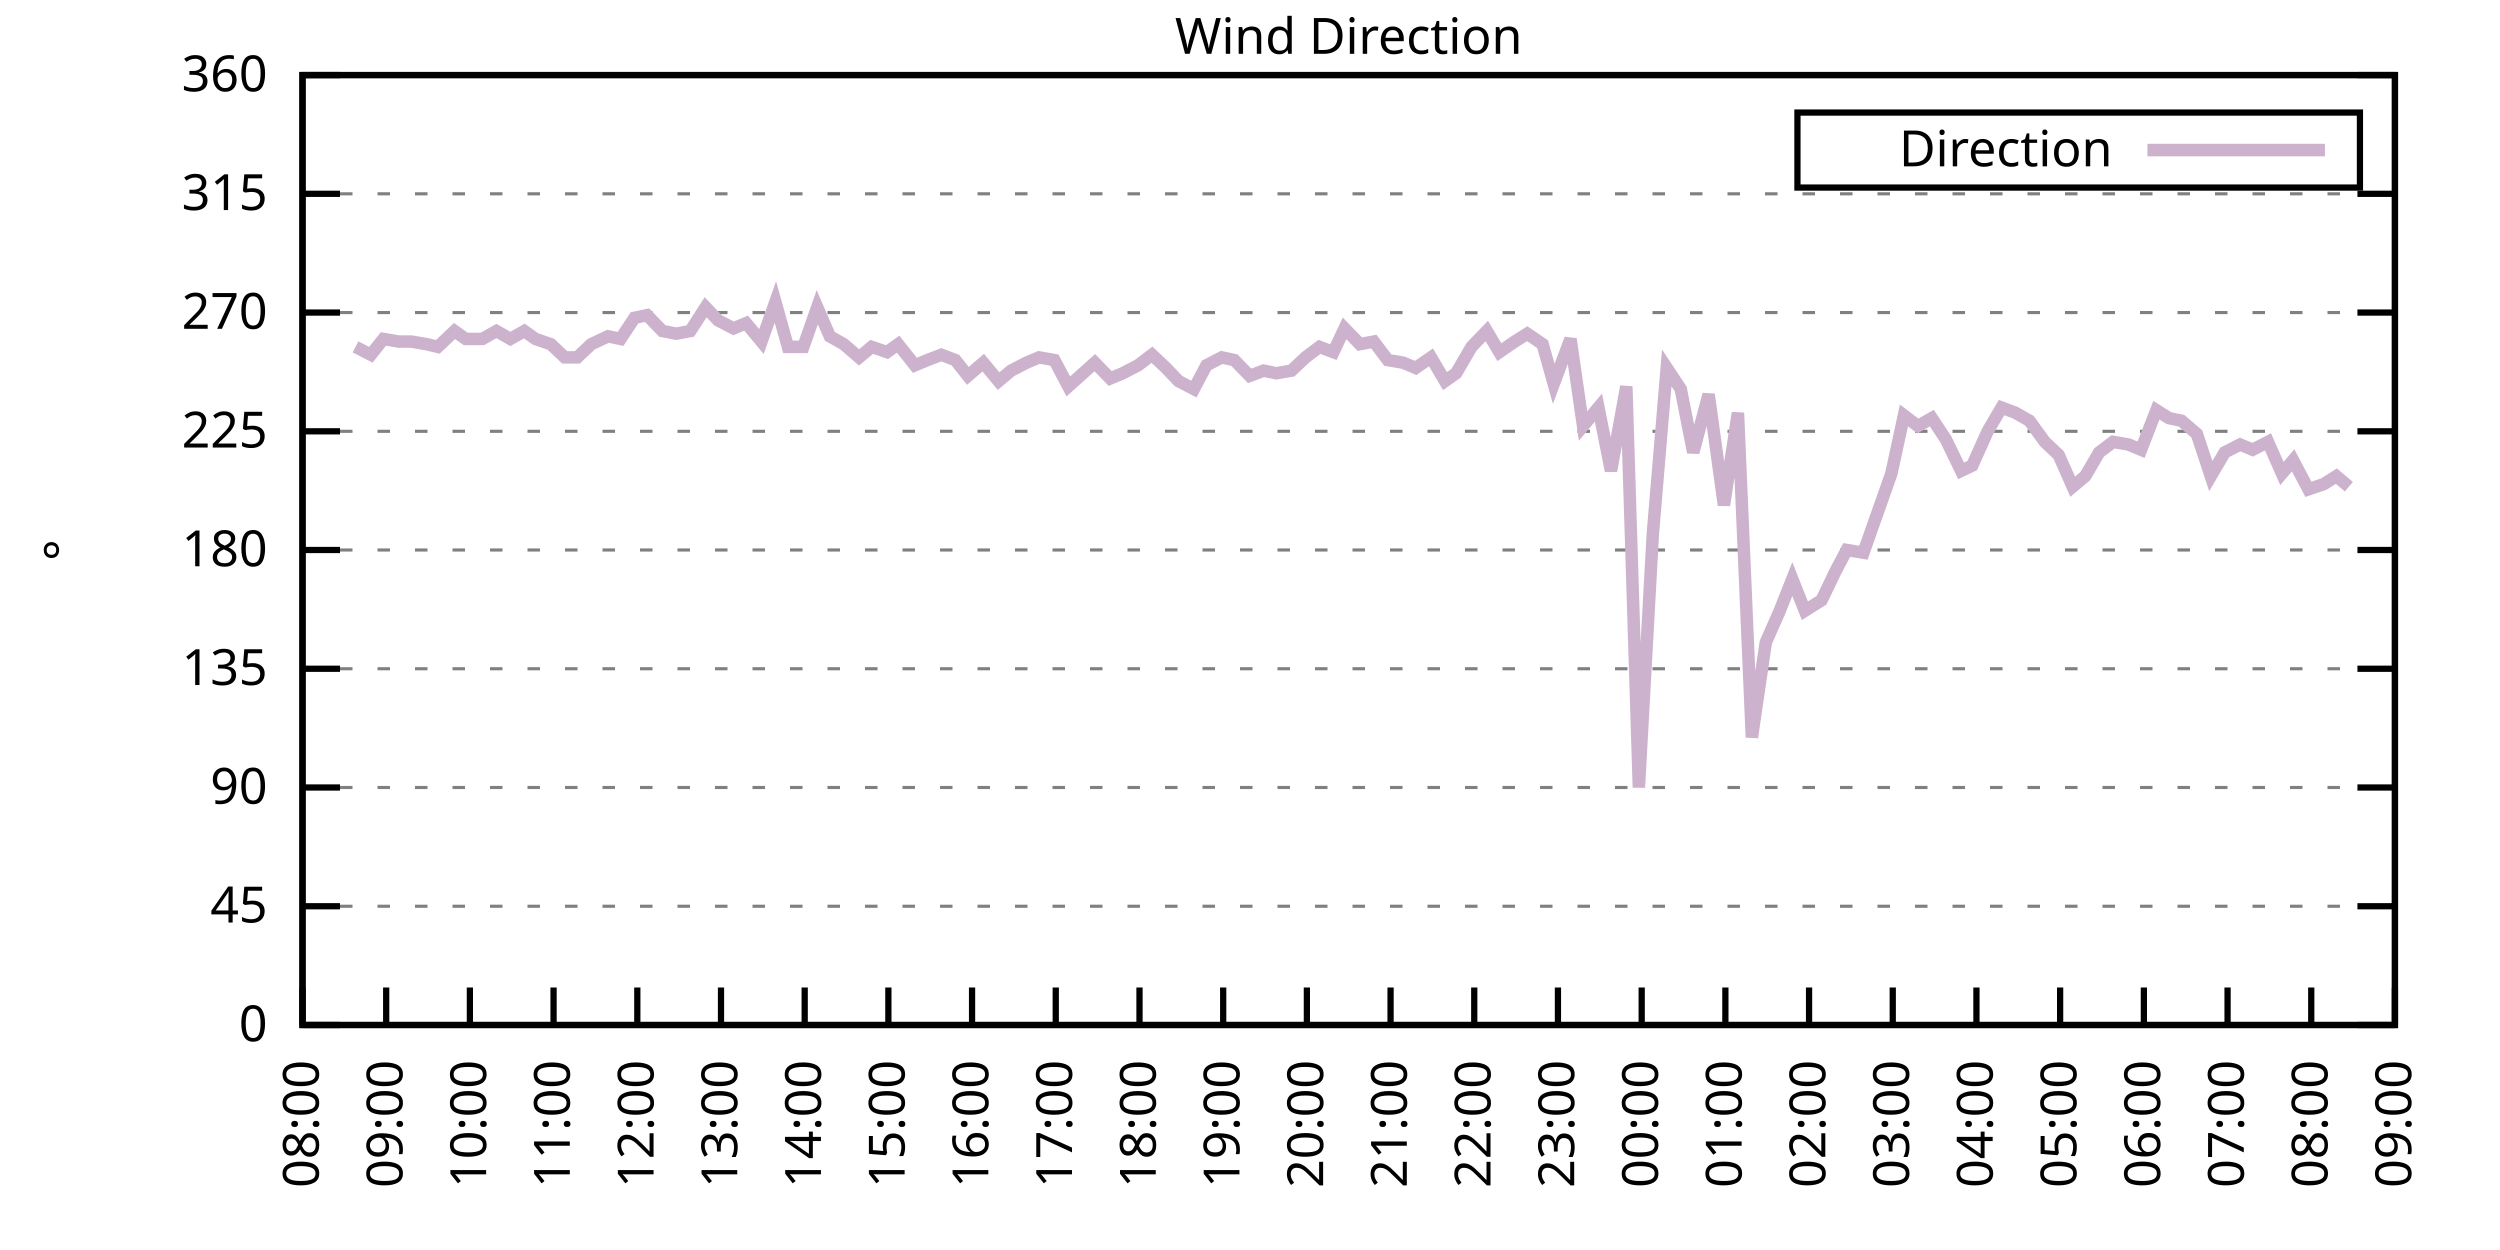
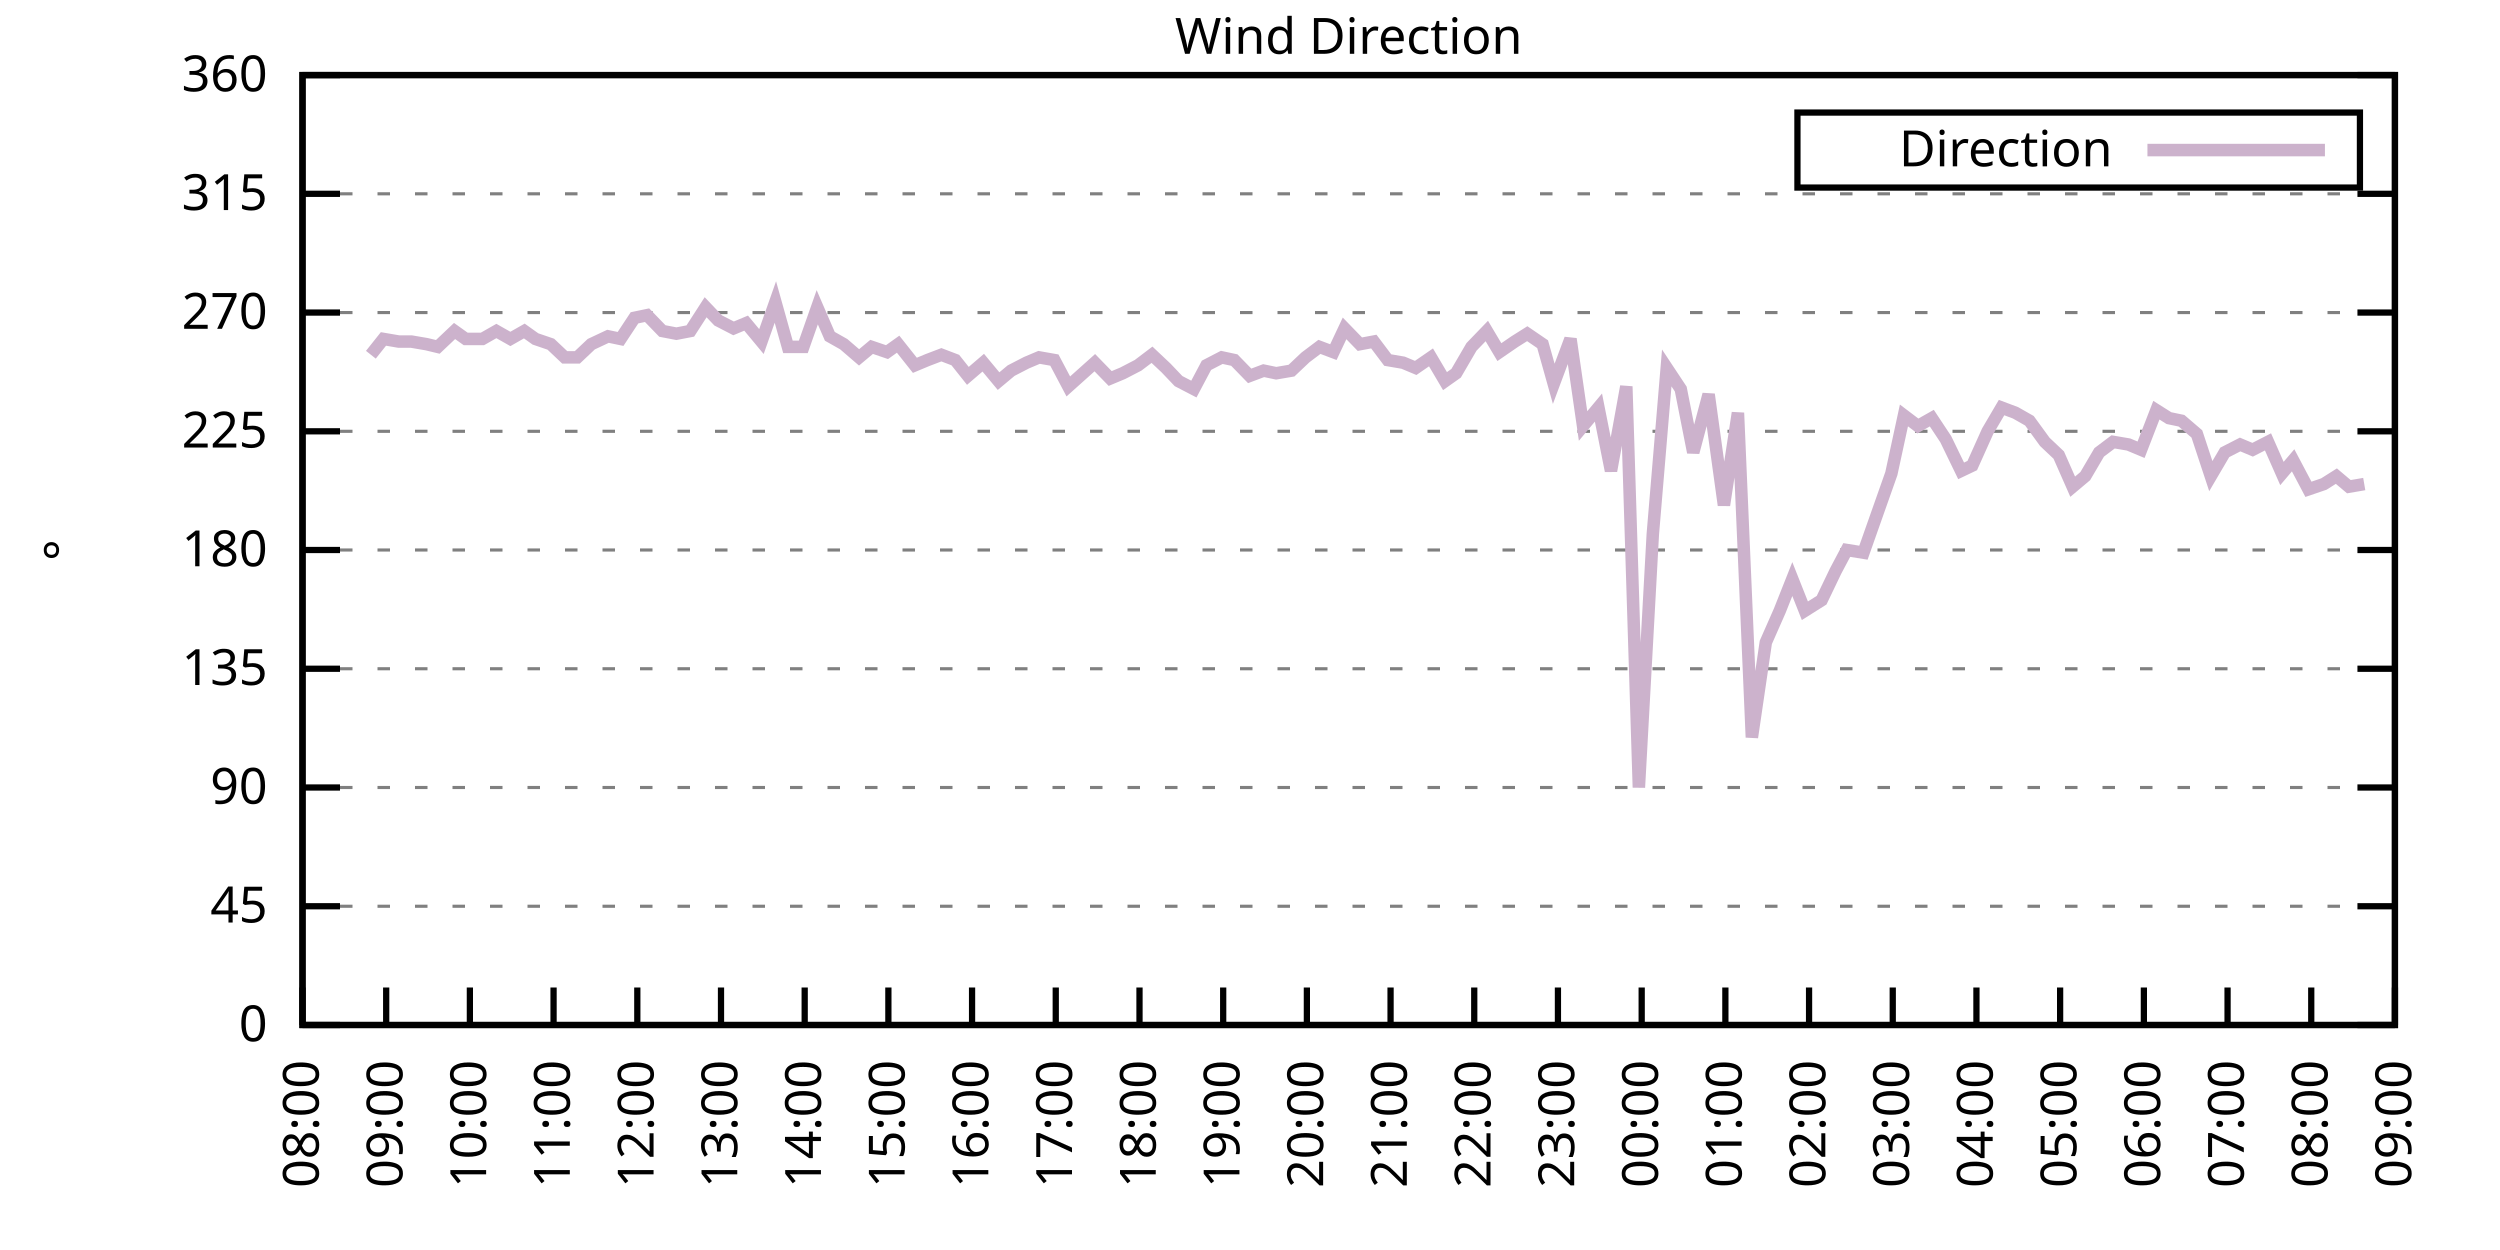
<svg xmlns="http://www.w3.org/2000/svg" xmlns:xlink="http://www.w3.org/1999/xlink" width="400" height="200" viewBox="0 0 400 200">
  <g id="gnuplot_canvas">
    <rect x="0" y="0" width="400" height="200" fill="none" />
    <defs>
      <circle id="gpDot" r="0.5" stroke-width="0.5" stroke="currentColor" />
      <path id="gpPt0" stroke-width="0.333" stroke="currentColor" d="M-1,0 h2 M0,-1 v2" />
      <path id="gpPt1" stroke-width="0.333" stroke="currentColor" d="M-1,-1 L1,1 M1,-1 L-1,1" />
      <path id="gpPt2" stroke-width="0.333" stroke="currentColor" d="M-1,0 L1,0 M0,-1 L0,1 M-1,-1 L1,1 M-1,1 L1,-1" />
      <rect id="gpPt3" stroke-width="0.333" stroke="currentColor" x="-1" y="-1" width="2" height="2" />
      <rect id="gpPt4" stroke-width="0.333" stroke="currentColor" fill="currentColor" x="-1" y="-1" width="2" height="2" />
      <circle id="gpPt5" stroke-width="0.333" stroke="currentColor" cx="0" cy="0" r="1" />
      <use xlink:href="#gpPt5" id="gpPt6" fill="currentColor" stroke="none" />
      <path id="gpPt7" stroke-width="0.333" stroke="currentColor" d="M0,-1.33 L-1.33,0.67 L1.33,0.67 z" />
      <use xlink:href="#gpPt7" id="gpPt8" fill="currentColor" stroke="none" />
      <use xlink:href="#gpPt7" id="gpPt9" stroke="currentColor" transform="rotate(180)" />
      <use xlink:href="#gpPt9" id="gpPt10" fill="currentColor" stroke="none" />
      <use xlink:href="#gpPt3" id="gpPt11" stroke="currentColor" transform="rotate(45)" />
      <use xlink:href="#gpPt11" id="gpPt12" fill="currentColor" stroke="none" />
      <path id="gpPt13" stroke-width="0.333" stroke="currentColor" d="M0,1.330 L1.265,0.411 L0.782,-1.067 L-0.782,-1.076 L-1.265,0.411 z" />
      <use xlink:href="#gpPt13" id="gpPt14" fill="currentColor" stroke="none" />
      <filter id="textbox" filterUnits="objectBoundingBox" x="0" y="0" height="1" width="1">
        <feFlood flood-color="white" flood-opacity="1" result="bgnd" />
        <feComposite in="SourceGraphic" in2="bgnd" operator="atop" />
      </filter>
      <filter id="greybox" filterUnits="objectBoundingBox" x="0" y="0" height="1" width="1">
        <feFlood flood-color="lightgrey" flood-opacity="1" result="grey" />
        <feComposite in="SourceGraphic" in2="grey" operator="atop" />
      </filter>
    </defs>
    <g fill="none" color="white" stroke="currentColor" stroke-width="1.00" stroke-linecap="butt" stroke-linejoin="miter">
</g>
    <g fill="none" color="black" stroke="currentColor" stroke-width="1.00" stroke-linecap="butt" stroke-linejoin="miter">
      <g stroke="none" shape-rendering="crispEdges">
        <polygon fill="rgb(255, 255, 255)" points="48.40,164.00 383.18,164.00 383.18,12.02 48.40,12.02 " />
      </g>
    </g>
    <g fill="none" color="black" stroke="currentColor" stroke-width="1.00" stroke-linecap="butt" stroke-linejoin="miter">
</g>
    <g fill="none" color="black" stroke="black" stroke-width="0.50" stroke-linecap="butt" stroke-linejoin="miter">
</g>
    <g fill="none" color="gray" stroke="currentColor" stroke-width="0.50" stroke-linecap="butt" stroke-linejoin="miter">
      <path stroke="gray" stroke-dasharray="2,4" class="gridline" d="M48.40,164.00 L383.19,164.00  " />
    </g>
    <g fill="none" color="gray" stroke="gray" stroke-width="1.00" stroke-linecap="butt" stroke-linejoin="miter">
</g>
    <g fill="none" color="black" stroke="currentColor" stroke-width="1.00" stroke-linecap="butt" stroke-linejoin="miter">
      <path stroke="black" d="M48.40,164.00 L54.40,164.00 M383.19,164.00 L377.19,164.00  " />
      <g transform="translate(42.80,166.60)" stroke="none" fill="black" font-family="Sans" font-size="8.00" text-anchor="end">
        <text>
          <tspan font-family="Sans"> 0</tspan>
        </text>
      </g>
    </g>
    <g fill="none" color="black" stroke="currentColor" stroke-width="1.00" stroke-linecap="butt" stroke-linejoin="miter">
</g>
    <g fill="none" color="black" stroke="black" stroke-width="0.50" stroke-linecap="butt" stroke-linejoin="miter">
</g>
    <g fill="none" color="gray" stroke="currentColor" stroke-width="0.50" stroke-linecap="butt" stroke-linejoin="miter">
      <path stroke="gray" stroke-dasharray="2,4" class="gridline" d="M48.40,145.00 L383.19,145.00  " />
    </g>
    <g fill="none" color="gray" stroke="gray" stroke-width="1.00" stroke-linecap="butt" stroke-linejoin="miter">
</g>
    <g fill="none" color="black" stroke="currentColor" stroke-width="1.00" stroke-linecap="butt" stroke-linejoin="miter">
      <path stroke="black" d="M48.40,145.00 L54.40,145.00 M383.19,145.00 L377.19,145.00  " />
      <g transform="translate(42.80,147.60)" stroke="none" fill="black" font-family="Sans" font-size="8.00" text-anchor="end">
        <text>
          <tspan font-family="Sans"> 45</tspan>
        </text>
      </g>
    </g>
    <g fill="none" color="black" stroke="currentColor" stroke-width="1.00" stroke-linecap="butt" stroke-linejoin="miter">
</g>
    <g fill="none" color="black" stroke="black" stroke-width="0.50" stroke-linecap="butt" stroke-linejoin="miter">
</g>
    <g fill="none" color="gray" stroke="currentColor" stroke-width="0.50" stroke-linecap="butt" stroke-linejoin="miter">
      <path stroke="gray" stroke-dasharray="2,4" class="gridline" d="M48.40,126.00 L383.19,126.00  " />
    </g>
    <g fill="none" color="gray" stroke="gray" stroke-width="1.00" stroke-linecap="butt" stroke-linejoin="miter">
</g>
    <g fill="none" color="black" stroke="currentColor" stroke-width="1.00" stroke-linecap="butt" stroke-linejoin="miter">
      <path stroke="black" d="M48.40,126.00 L54.40,126.00 M383.19,126.00 L377.19,126.00  " />
      <g transform="translate(42.80,128.60)" stroke="none" fill="black" font-family="Sans" font-size="8.00" text-anchor="end">
        <text>
          <tspan font-family="Sans"> 90</tspan>
        </text>
      </g>
    </g>
    <g fill="none" color="black" stroke="currentColor" stroke-width="1.00" stroke-linecap="butt" stroke-linejoin="miter">
</g>
    <g fill="none" color="black" stroke="black" stroke-width="0.50" stroke-linecap="butt" stroke-linejoin="miter">
</g>
    <g fill="none" color="gray" stroke="currentColor" stroke-width="0.50" stroke-linecap="butt" stroke-linejoin="miter">
      <path stroke="gray" stroke-dasharray="2,4" class="gridline" d="M48.40,107.00 L383.19,107.00  " />
    </g>
    <g fill="none" color="gray" stroke="gray" stroke-width="1.00" stroke-linecap="butt" stroke-linejoin="miter">
</g>
    <g fill="none" color="black" stroke="currentColor" stroke-width="1.00" stroke-linecap="butt" stroke-linejoin="miter">
      <path stroke="black" d="M48.40,107.00 L54.40,107.00 M383.19,107.00 L377.19,107.00  " />
      <g transform="translate(42.80,109.60)" stroke="none" fill="black" font-family="Sans" font-size="8.00" text-anchor="end">
        <text>
          <tspan font-family="Sans"> 135</tspan>
        </text>
      </g>
    </g>
    <g fill="none" color="black" stroke="currentColor" stroke-width="1.00" stroke-linecap="butt" stroke-linejoin="miter">
</g>
    <g fill="none" color="black" stroke="black" stroke-width="0.50" stroke-linecap="butt" stroke-linejoin="miter">
</g>
    <g fill="none" color="gray" stroke="currentColor" stroke-width="0.50" stroke-linecap="butt" stroke-linejoin="miter">
      <path stroke="gray" stroke-dasharray="2,4" class="gridline" d="M48.40,88.00 L383.19,88.00  " />
    </g>
    <g fill="none" color="gray" stroke="gray" stroke-width="1.00" stroke-linecap="butt" stroke-linejoin="miter">
</g>
    <g fill="none" color="black" stroke="currentColor" stroke-width="1.00" stroke-linecap="butt" stroke-linejoin="miter">
      <path stroke="black" d="M48.40,88.00 L54.40,88.00 M383.19,88.00 L377.19,88.00  " />
      <g transform="translate(42.80,90.60)" stroke="none" fill="black" font-family="Sans" font-size="8.00" text-anchor="end">
        <text>
          <tspan font-family="Sans"> 180</tspan>
        </text>
      </g>
    </g>
    <g fill="none" color="black" stroke="currentColor" stroke-width="1.00" stroke-linecap="butt" stroke-linejoin="miter">
</g>
    <g fill="none" color="black" stroke="black" stroke-width="0.50" stroke-linecap="butt" stroke-linejoin="miter">
</g>
    <g fill="none" color="gray" stroke="currentColor" stroke-width="0.50" stroke-linecap="butt" stroke-linejoin="miter">
      <path stroke="gray" stroke-dasharray="2,4" class="gridline" d="M48.40,69.01 L383.19,69.01  " />
    </g>
    <g fill="none" color="gray" stroke="gray" stroke-width="1.00" stroke-linecap="butt" stroke-linejoin="miter">
</g>
    <g fill="none" color="black" stroke="currentColor" stroke-width="1.00" stroke-linecap="butt" stroke-linejoin="miter">
      <path stroke="black" d="M48.40,69.01 L54.40,69.01 M383.19,69.01 L377.19,69.01  " />
      <g transform="translate(42.80,71.61)" stroke="none" fill="black" font-family="Sans" font-size="8.00" text-anchor="end">
        <text>
          <tspan font-family="Sans"> 225</tspan>
        </text>
      </g>
    </g>
    <g fill="none" color="black" stroke="currentColor" stroke-width="1.00" stroke-linecap="butt" stroke-linejoin="miter">
</g>
    <g fill="none" color="black" stroke="black" stroke-width="0.50" stroke-linecap="butt" stroke-linejoin="miter">
</g>
    <g fill="none" color="gray" stroke="currentColor" stroke-width="0.50" stroke-linecap="butt" stroke-linejoin="miter">
      <path stroke="gray" stroke-dasharray="2,4" class="gridline" d="M48.40,50.01 L383.19,50.01  " />
    </g>
    <g fill="none" color="gray" stroke="gray" stroke-width="1.00" stroke-linecap="butt" stroke-linejoin="miter">
</g>
    <g fill="none" color="black" stroke="currentColor" stroke-width="1.00" stroke-linecap="butt" stroke-linejoin="miter">
      <path stroke="black" d="M48.40,50.01 L54.40,50.01 M383.19,50.01 L377.19,50.01  " />
      <g transform="translate(42.80,52.61)" stroke="none" fill="black" font-family="Sans" font-size="8.00" text-anchor="end">
        <text>
          <tspan font-family="Sans"> 270</tspan>
        </text>
      </g>
    </g>
    <g fill="none" color="black" stroke="currentColor" stroke-width="1.00" stroke-linecap="butt" stroke-linejoin="miter">
</g>
    <g fill="none" color="black" stroke="black" stroke-width="0.50" stroke-linecap="butt" stroke-linejoin="miter">
</g>
    <g fill="none" color="gray" stroke="currentColor" stroke-width="0.50" stroke-linecap="butt" stroke-linejoin="miter">
      <path stroke="gray" stroke-dasharray="2,4" class="gridline" d="M48.40,31.01 L383.19,31.01  " />
    </g>
    <g fill="none" color="gray" stroke="gray" stroke-width="1.00" stroke-linecap="butt" stroke-linejoin="miter">
</g>
    <g fill="none" color="black" stroke="currentColor" stroke-width="1.00" stroke-linecap="butt" stroke-linejoin="miter">
      <path stroke="black" d="M48.40,31.01 L54.40,31.01 M383.19,31.01 L377.19,31.01  " />
      <g transform="translate(42.80,33.61)" stroke="none" fill="black" font-family="Sans" font-size="8.00" text-anchor="end">
        <text>
          <tspan font-family="Sans"> 315</tspan>
        </text>
      </g>
    </g>
    <g fill="none" color="black" stroke="currentColor" stroke-width="1.00" stroke-linecap="butt" stroke-linejoin="miter">
</g>
    <g fill="none" color="black" stroke="black" stroke-width="0.50" stroke-linecap="butt" stroke-linejoin="miter">
</g>
    <g fill="none" color="gray" stroke="currentColor" stroke-width="0.50" stroke-linecap="butt" stroke-linejoin="miter">
      <path stroke="gray" stroke-dasharray="2,4" class="gridline" d="M48.40,12.01 L383.19,12.01  " />
    </g>
    <g fill="none" color="gray" stroke="gray" stroke-width="1.00" stroke-linecap="butt" stroke-linejoin="miter">
</g>
    <g fill="none" color="black" stroke="currentColor" stroke-width="1.00" stroke-linecap="butt" stroke-linejoin="miter">
      <path stroke="black" d="M48.40,12.01 L54.40,12.01 M383.19,12.01 L377.19,12.01  " />
      <g transform="translate(42.80,14.61)" stroke="none" fill="black" font-family="Sans" font-size="8.00" text-anchor="end">
        <text>
          <tspan font-family="Sans"> 360</tspan>
        </text>
      </g>
    </g>
    <g fill="none" color="black" stroke="currentColor" stroke-width="1.00" stroke-linecap="butt" stroke-linejoin="miter">
      <path stroke="black" d="M48.40,164.00 L48.40,158.00  " />
      <g transform="translate(51.00,169.60) rotate(270.00)" stroke="none" fill="black" font-family="Sans" font-size="8.00" text-anchor="end">
        <text>
          <tspan font-family="Sans">08:00</tspan>
        </text>
      </g>
    </g>
    <g fill="none" color="black" stroke="currentColor" stroke-width="1.00" stroke-linecap="butt" stroke-linejoin="miter">
      <path stroke="black" d="M61.79,164.00 L61.79,158.00  " />
      <g transform="translate(64.39,169.60) rotate(270.00)" stroke="none" fill="black" font-family="Sans" font-size="8.00" text-anchor="end">
        <text>
          <tspan font-family="Sans">09:00</tspan>
        </text>
      </g>
    </g>
    <g fill="none" color="black" stroke="currentColor" stroke-width="1.00" stroke-linecap="butt" stroke-linejoin="miter">
      <path stroke="black" d="M75.18,164.00 L75.18,158.00  " />
      <g transform="translate(77.78,169.60) rotate(270.00)" stroke="none" fill="black" font-family="Sans" font-size="8.00" text-anchor="end">
        <text>
          <tspan font-family="Sans">10:00</tspan>
        </text>
      </g>
    </g>
    <g fill="none" color="black" stroke="currentColor" stroke-width="1.00" stroke-linecap="butt" stroke-linejoin="miter">
      <path stroke="black" d="M88.57,164.00 L88.57,158.00  " />
      <g transform="translate(91.17,169.60) rotate(270.00)" stroke="none" fill="black" font-family="Sans" font-size="8.00" text-anchor="end">
        <text>
          <tspan font-family="Sans">11:00</tspan>
        </text>
      </g>
    </g>
    <g fill="none" color="black" stroke="currentColor" stroke-width="1.00" stroke-linecap="butt" stroke-linejoin="miter">
      <path stroke="black" d="M101.97,164.00 L101.97,158.00  " />
      <g transform="translate(104.57,169.60) rotate(270.00)" stroke="none" fill="black" font-family="Sans" font-size="8.00" text-anchor="end">
        <text>
          <tspan font-family="Sans">12:00</tspan>
        </text>
      </g>
    </g>
    <g fill="none" color="black" stroke="currentColor" stroke-width="1.00" stroke-linecap="butt" stroke-linejoin="miter">
      <path stroke="black" d="M115.36,164.00 L115.36,158.00  " />
      <g transform="translate(117.96,169.60) rotate(270.00)" stroke="none" fill="black" font-family="Sans" font-size="8.00" text-anchor="end">
        <text>
          <tspan font-family="Sans">13:00</tspan>
        </text>
      </g>
    </g>
    <g fill="none" color="black" stroke="currentColor" stroke-width="1.00" stroke-linecap="butt" stroke-linejoin="miter">
      <path stroke="black" d="M128.75,164.00 L128.75,158.00  " />
      <g transform="translate(131.35,169.60) rotate(270.00)" stroke="none" fill="black" font-family="Sans" font-size="8.00" text-anchor="end">
        <text>
          <tspan font-family="Sans">14:00</tspan>
        </text>
      </g>
    </g>
    <g fill="none" color="black" stroke="currentColor" stroke-width="1.00" stroke-linecap="butt" stroke-linejoin="miter">
      <path stroke="black" d="M142.14,164.00 L142.14,158.00  " />
      <g transform="translate(144.74,169.60) rotate(270.00)" stroke="none" fill="black" font-family="Sans" font-size="8.00" text-anchor="end">
        <text>
          <tspan font-family="Sans">15:00</tspan>
        </text>
      </g>
    </g>
    <g fill="none" color="black" stroke="currentColor" stroke-width="1.00" stroke-linecap="butt" stroke-linejoin="miter">
      <path stroke="black" d="M155.53,164.00 L155.53,158.00  " />
      <g transform="translate(158.13,169.60) rotate(270.00)" stroke="none" fill="black" font-family="Sans" font-size="8.00" text-anchor="end">
        <text>
          <tspan font-family="Sans">16:00</tspan>
        </text>
      </g>
    </g>
    <g fill="none" color="black" stroke="currentColor" stroke-width="1.00" stroke-linecap="butt" stroke-linejoin="miter">
      <path stroke="black" d="M168.92,164.00 L168.92,158.00  " />
      <g transform="translate(171.52,169.60) rotate(270.00)" stroke="none" fill="black" font-family="Sans" font-size="8.00" text-anchor="end">
        <text>
          <tspan font-family="Sans">17:00</tspan>
        </text>
      </g>
    </g>
    <g fill="none" color="black" stroke="currentColor" stroke-width="1.00" stroke-linecap="butt" stroke-linejoin="miter">
      <path stroke="black" d="M182.32,164.00 L182.32,158.00  " />
      <g transform="translate(184.92,169.60) rotate(270.00)" stroke="none" fill="black" font-family="Sans" font-size="8.00" text-anchor="end">
        <text>
          <tspan font-family="Sans">18:00</tspan>
        </text>
      </g>
    </g>
    <g fill="none" color="black" stroke="currentColor" stroke-width="1.00" stroke-linecap="butt" stroke-linejoin="miter">
      <path stroke="black" d="M195.71,164.00 L195.71,158.00  " />
      <g transform="translate(198.31,169.60) rotate(270.00)" stroke="none" fill="black" font-family="Sans" font-size="8.00" text-anchor="end">
        <text>
          <tspan font-family="Sans">19:00</tspan>
        </text>
      </g>
    </g>
    <g fill="none" color="black" stroke="currentColor" stroke-width="1.00" stroke-linecap="butt" stroke-linejoin="miter">
      <path stroke="black" d="M209.10,164.00 L209.10,158.00  " />
      <g transform="translate(211.70,169.60) rotate(270.00)" stroke="none" fill="black" font-family="Sans" font-size="8.00" text-anchor="end">
        <text>
          <tspan font-family="Sans">20:00</tspan>
        </text>
      </g>
    </g>
    <g fill="none" color="black" stroke="currentColor" stroke-width="1.00" stroke-linecap="butt" stroke-linejoin="miter">
      <path stroke="black" d="M222.49,164.00 L222.49,158.00  " />
      <g transform="translate(225.09,169.60) rotate(270.00)" stroke="none" fill="black" font-family="Sans" font-size="8.00" text-anchor="end">
        <text>
          <tspan font-family="Sans">21:00</tspan>
        </text>
      </g>
    </g>
    <g fill="none" color="black" stroke="currentColor" stroke-width="1.00" stroke-linecap="butt" stroke-linejoin="miter">
      <path stroke="black" d="M235.88,164.00 L235.88,158.00  " />
      <g transform="translate(238.48,169.60) rotate(270.00)" stroke="none" fill="black" font-family="Sans" font-size="8.00" text-anchor="end">
        <text>
          <tspan font-family="Sans">22:00</tspan>
        </text>
      </g>
    </g>
    <g fill="none" color="black" stroke="currentColor" stroke-width="1.00" stroke-linecap="butt" stroke-linejoin="miter">
      <path stroke="black" d="M249.27,164.00 L249.27,158.00  " />
      <g transform="translate(251.87,169.60) rotate(270.00)" stroke="none" fill="black" font-family="Sans" font-size="8.00" text-anchor="end">
        <text>
          <tspan font-family="Sans">23:00</tspan>
        </text>
      </g>
    </g>
    <g fill="none" color="black" stroke="currentColor" stroke-width="1.00" stroke-linecap="butt" stroke-linejoin="miter">
      <path stroke="black" d="M262.67,164.00 L262.67,158.00  " />
      <g transform="translate(265.27,169.60) rotate(270.00)" stroke="none" fill="black" font-family="Sans" font-size="8.00" text-anchor="end">
        <text>
          <tspan font-family="Sans">00:00</tspan>
        </text>
      </g>
    </g>
    <g fill="none" color="black" stroke="currentColor" stroke-width="1.00" stroke-linecap="butt" stroke-linejoin="miter">
      <path stroke="black" d="M276.06,164.00 L276.06,158.00  " />
      <g transform="translate(278.66,169.60) rotate(270.00)" stroke="none" fill="black" font-family="Sans" font-size="8.00" text-anchor="end">
        <text>
          <tspan font-family="Sans">01:00</tspan>
        </text>
      </g>
    </g>
    <g fill="none" color="black" stroke="currentColor" stroke-width="1.00" stroke-linecap="butt" stroke-linejoin="miter">
      <path stroke="black" d="M289.45,164.00 L289.45,158.00  " />
      <g transform="translate(292.05,169.60) rotate(270.00)" stroke="none" fill="black" font-family="Sans" font-size="8.00" text-anchor="end">
        <text>
          <tspan font-family="Sans">02:00</tspan>
        </text>
      </g>
    </g>
    <g fill="none" color="black" stroke="currentColor" stroke-width="1.00" stroke-linecap="butt" stroke-linejoin="miter">
      <path stroke="black" d="M302.84,164.00 L302.84,158.00  " />
      <g transform="translate(305.44,169.60) rotate(270.00)" stroke="none" fill="black" font-family="Sans" font-size="8.00" text-anchor="end">
        <text>
          <tspan font-family="Sans">03:00</tspan>
        </text>
      </g>
    </g>
    <g fill="none" color="black" stroke="currentColor" stroke-width="1.00" stroke-linecap="butt" stroke-linejoin="miter">
      <path stroke="black" d="M316.23,164.00 L316.23,158.00  " />
      <g transform="translate(318.83,169.60) rotate(270.00)" stroke="none" fill="black" font-family="Sans" font-size="8.00" text-anchor="end">
        <text>
          <tspan font-family="Sans">04:00</tspan>
        </text>
      </g>
    </g>
    <g fill="none" color="black" stroke="currentColor" stroke-width="1.00" stroke-linecap="butt" stroke-linejoin="miter">
      <path stroke="black" d="M329.62,164.00 L329.62,158.00  " />
      <g transform="translate(332.22,169.60) rotate(270.00)" stroke="none" fill="black" font-family="Sans" font-size="8.00" text-anchor="end">
        <text>
          <tspan font-family="Sans">05:00</tspan>
        </text>
      </g>
    </g>
    <g fill="none" color="black" stroke="currentColor" stroke-width="1.00" stroke-linecap="butt" stroke-linejoin="miter">
      <path stroke="black" d="M343.02,164.00 L343.02,158.00  " />
      <g transform="translate(345.62,169.60) rotate(270.00)" stroke="none" fill="black" font-family="Sans" font-size="8.00" text-anchor="end">
        <text>
          <tspan font-family="Sans">06:00</tspan>
        </text>
      </g>
    </g>
    <g fill="none" color="black" stroke="currentColor" stroke-width="1.00" stroke-linecap="butt" stroke-linejoin="miter">
      <path stroke="black" d="M356.41,164.00 L356.41,158.00  " />
      <g transform="translate(359.01,169.60) rotate(270.00)" stroke="none" fill="black" font-family="Sans" font-size="8.00" text-anchor="end">
        <text>
          <tspan font-family="Sans">07:00</tspan>
        </text>
      </g>
    </g>
    <g fill="none" color="black" stroke="currentColor" stroke-width="1.00" stroke-linecap="butt" stroke-linejoin="miter">
      <path stroke="black" d="M369.80,164.00 L369.80,158.00  " />
      <g transform="translate(372.40,169.60) rotate(270.00)" stroke="none" fill="black" font-family="Sans" font-size="8.00" text-anchor="end">
        <text>
          <tspan font-family="Sans">08:00</tspan>
        </text>
      </g>
    </g>
    <g fill="none" color="black" stroke="currentColor" stroke-width="1.00" stroke-linecap="butt" stroke-linejoin="miter">
      <path stroke="black" d="M383.19,164.00 L383.19,158.00  " />
      <g transform="translate(385.79,169.60) rotate(270.00)" stroke="none" fill="black" font-family="Sans" font-size="8.00" text-anchor="end">
        <text>
          <tspan font-family="Sans">09:00</tspan>
        </text>
      </g>
    </g>
    <g fill="none" color="black" stroke="currentColor" stroke-width="1.00" stroke-linecap="butt" stroke-linejoin="miter">
</g>
    <g fill="none" color="black" stroke="currentColor" stroke-width="1.00" stroke-linecap="butt" stroke-linejoin="miter">
      <path stroke="black" d="M48.40,12.01 L48.40,164.00 L383.19,164.00 L383.19,12.01 L48.40,12.01 Z  " />
    </g>
    <g fill="none" color="black" stroke="currentColor" stroke-width="1.00" stroke-linecap="butt" stroke-linejoin="miter">
</g>
    <g fill="none" color="black" stroke="currentColor" stroke-width="1.00" stroke-linecap="butt" stroke-linejoin="miter">
      <path stroke="black" d="M287.59,30.01 L287.59,18.01 L377.59,18.01 L377.59,30.01 L287.59,30.01 Z  " />
    </g>
    <g id="Wind_direction_plot_1">
      <g fill="none" color="white" stroke="black" stroke-width="2.00" stroke-linecap="butt" stroke-linejoin="miter">
</g>
      <g fill="none" color="black" stroke="currentColor" stroke-width="2.00" stroke-linecap="butt" stroke-linejoin="miter">
        <g transform="translate(337.99,26.61)" stroke="none" fill="black" font-family="Sans" font-size="8.00" text-anchor="end">
          <text>
            <tspan font-family="Sans">Direction</tspan>
          </text>
        </g>
      </g>
      <g fill="none" color="black" stroke="currentColor" stroke-width="2.00" stroke-linecap="butt" stroke-linejoin="miter">
-         <path stroke="rgb(204, 178, 204)" d="M343.59,24.01 L371.99,24.01 M56.88,55.50 L59.34,56.76 L61.35,54.23 L63.80,54.65 L65.81,54.65 L68.26,55.07   L70.05,55.50 L72.73,52.96 L74.51,54.23 L77.19,54.23 L79.42,52.96 L81.66,54.23 L83.89,52.96 L85.67,54.23   L88.13,55.07 L90.36,57.18 L92.37,57.18 L94.60,55.07 L97.28,53.81 L99.29,54.23 L101.52,50.85 L103.53,50.43   L105.98,52.96 L108.22,53.39 L110.45,52.96 L112.90,49.16 L114.91,51.27 L117.37,52.54 L119.38,51.70 L121.83,54.65   L124.06,48.32 L126.07,55.50 L128.53,55.50 L130.76,49.16 L132.77,53.81 L135.00,55.07 L137.45,57.18 L139.46,55.50   L141.92,56.34 L143.70,55.07 L146.38,58.45 L148.39,57.61 L150.62,56.76 L152.85,57.61 L154.86,60.14 L157.32,58.03   L159.77,60.98 L161.78,59.30 L164.24,58.03 L166.25,57.18 L168.70,57.61 L170.93,61.83 L175.17,58.03 L177.63,60.56   L179.64,59.72 L182.09,58.45 L184.32,56.76 L186.56,58.87 L188.57,60.98 L191.02,62.25 L193.03,58.45 L195.48,57.18   L197.49,57.61 L199.95,60.14 L202.18,59.30 L204.19,59.72 L206.64,59.30 L208.88,57.18 L211.11,55.50 L213.34,56.34   L215.13,52.54 L217.58,55.07 L219.81,54.65 L222.04,57.61 L224.50,58.03 L226.51,58.87 L228.96,57.18 L231.20,60.98   L232.98,59.72 L235.44,55.50 L237.89,52.96 L239.90,56.34 L242.36,54.65 L244.36,53.39 L246.82,55.07 L248.60,61.41   L251.28,54.23 L253.29,68.16 L255.75,65.21 L257.76,75.34 L260.21,61.83 L262.22,126.00 L264.45,85.47 L266.68,58.87   L268.92,62.25 L270.92,72.38 L273.38,63.10 L275.83,80.83 L278.07,66.05 L280.30,117.98 L282.53,102.78 L284.76,97.72   L286.77,92.65 L288.78,97.72 L291.46,96.03 L293.69,91.38 L295.48,88.00 L298.15,88.43 L302.62,75.76 L304.63,66.47   L306.86,68.16 L309.09,66.90 L311.32,70.27 L313.78,75.34 L315.56,74.49 L318.02,69.01 L320.25,65.21 L322.48,66.05   L324.71,67.32 L327.17,70.70 L329.40,72.81 L331.63,77.87 L333.64,76.18 L335.87,72.38 L338.10,70.70 L340.56,71.12   L342.57,71.96 L345.02,65.63 L347.03,66.90 L349.04,67.32 L351.50,69.43 L353.73,76.18 L355.96,72.38 L358.42,71.12   L360.42,71.96 L362.88,70.70 L365.11,75.76 L366.90,73.65 L369.35,78.29 L371.81,77.45 L373.82,76.18 L375.82,77.87    " />
+         <path stroke="rgb(204, 178, 204)" d="M343.59,24.01 L371.99,24.01 M59.34,56.76 L61.35,54.23 L63.80,54.65 L65.81,54.65 L68.26,55.07 L70.05,55.50   L72.73,52.96 L74.51,54.23 L77.19,54.23 L79.42,52.96 L81.66,54.23 L83.89,52.96 L85.67,54.23 L88.13,55.07   L90.36,57.18 L92.37,57.18 L94.60,55.07 L97.28,53.81 L99.29,54.23 L101.52,50.85 L103.53,50.43 L105.98,52.96   L108.22,53.39 L110.45,52.96 L112.90,49.16 L114.91,51.27 L117.37,52.54 L119.38,51.70 L121.83,54.65 L124.06,48.32   L126.07,55.50 L128.53,55.50 L130.76,49.16 L132.77,53.81 L135.00,55.07 L137.45,57.18 L139.46,55.50 L141.92,56.34   L143.70,55.07 L146.38,58.45 L148.39,57.61 L150.62,56.76 L152.85,57.61 L154.86,60.14 L157.32,58.03 L159.77,60.98   L161.78,59.30 L164.24,58.03 L166.25,57.18 L168.70,57.61 L170.93,61.83 L175.17,58.03 L177.63,60.56 L179.64,59.72   L182.09,58.45 L184.32,56.76 L186.56,58.87 L188.57,60.98 L191.02,62.25 L193.03,58.45 L195.48,57.18 L197.49,57.61   L199.95,60.14 L202.18,59.30 L204.19,59.72 L206.64,59.30 L208.88,57.18 L211.11,55.50 L213.34,56.34 L215.13,52.54   L217.58,55.07 L219.81,54.65 L222.04,57.61 L224.50,58.03 L226.51,58.87 L228.96,57.18 L231.20,60.98 L232.98,59.72   L235.44,55.50 L237.89,52.96 L239.90,56.34 L242.36,54.65 L244.36,53.39 L246.82,55.07 L248.60,61.41 L251.28,54.23   L253.29,68.16 L255.75,65.21 L257.76,75.34 L260.21,61.83 L262.22,126.00 L264.45,85.47 L266.68,58.87 L268.92,62.25   L270.92,72.38 L273.38,63.10 L275.83,80.83 L278.07,66.05 L280.30,117.98 L282.53,102.78 L284.76,97.72 L286.77,92.65   L288.78,97.72 L291.46,96.03 L293.69,91.38 L295.48,88.00 L298.15,88.43 L302.62,75.76 L304.63,66.47 L306.86,68.16   L309.09,66.90 L311.32,70.27 L313.78,75.34 L315.56,74.49 L318.02,69.01 L320.25,65.21 L322.48,66.05 L324.71,67.32   L327.17,70.70 L329.40,72.81 L331.63,77.87 L333.64,76.18 L335.87,72.38 L338.10,70.70 L340.56,71.12 L342.57,71.96   L345.02,65.63 L347.03,66.90 L349.04,67.32 L351.50,69.43 L353.73,76.18 L355.96,72.38 L358.42,71.12 L360.42,71.96   L362.88,70.70 L365.11,75.76 L366.90,73.65 L369.35,78.29 L371.81,77.45 L373.82,76.18 L375.82,77.87 L378.28,77.45    " />
      </g>
    </g>
    <g fill="none" color="black" stroke="currentColor" stroke-width="2.00" stroke-linecap="butt" stroke-linejoin="miter">
</g>
    <g fill="none" color="black" stroke="black" stroke-width="1.00" stroke-linecap="butt" stroke-linejoin="miter">
</g>
    <g fill="none" color="black" stroke="currentColor" stroke-width="1.00" stroke-linecap="butt" stroke-linejoin="miter">
      <path stroke="black" d="M48.40,12.01 L48.40,164.00 L383.19,164.00 L383.19,12.01 L48.40,12.01 Z  " />
      <g transform="translate(12.80,88.01) rotate(270.00)" stroke="none" fill="black" font-family="Sans" font-size="8.00" text-anchor="middle">
        <text>
          <tspan font-family="Sans">°</tspan>
        </text>
      </g>
    </g>
    <g fill="none" color="black" stroke="currentColor" stroke-width="1.00" stroke-linecap="butt" stroke-linejoin="miter">
</g>
    <g fill="none" color="black" stroke="currentColor" stroke-width="1.00" stroke-linecap="butt" stroke-linejoin="miter">
      <g transform="translate(215.79,8.61)" stroke="none" fill="black" font-family="Sans" font-size="8.00" text-anchor="middle">
        <text>
          <tspan font-family="Sans">Wind Direction</tspan>
        </text>
      </g>
    </g>
    <g fill="none" color="black" stroke="currentColor" stroke-width="1.00" stroke-linecap="butt" stroke-linejoin="miter">
</g>
  </g>
</svg>
